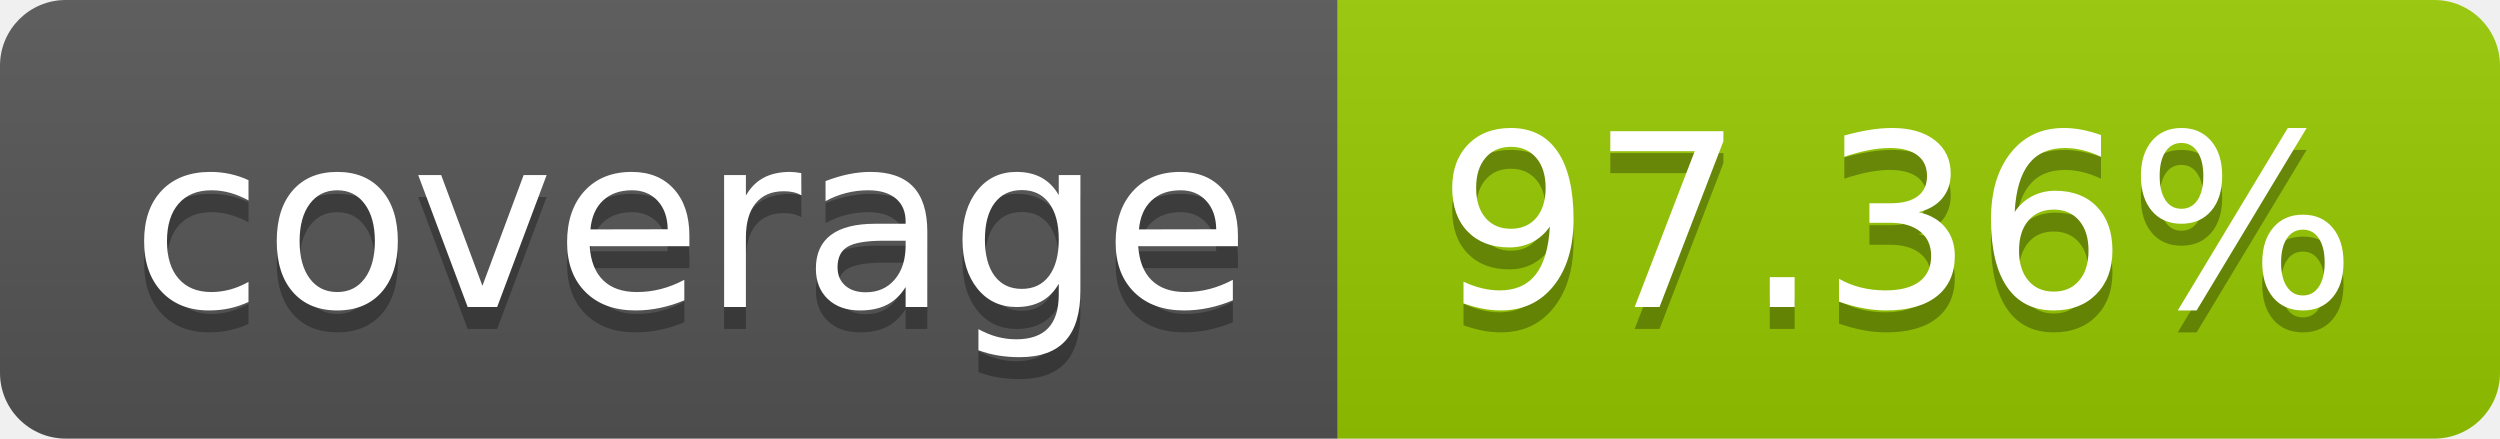
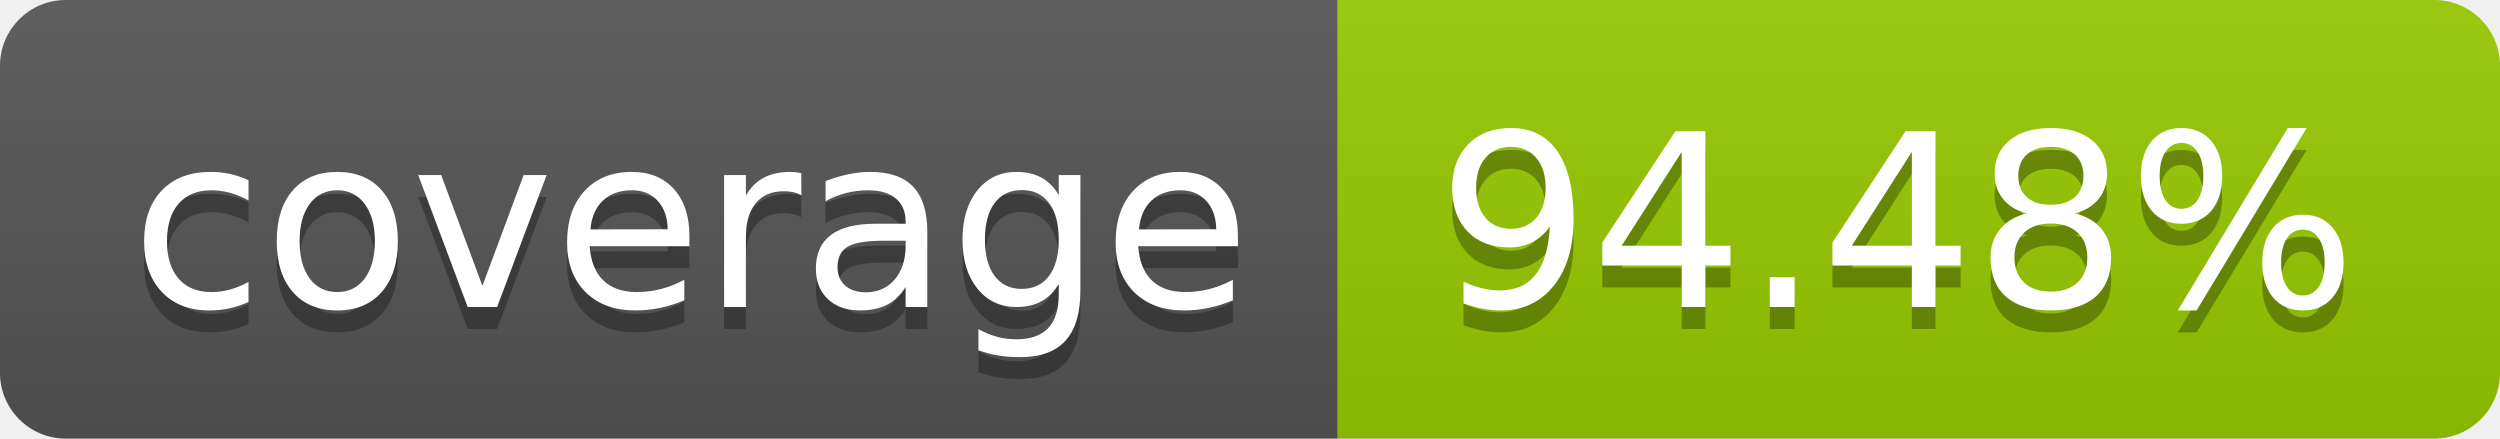
- <svg xmlns="http://www.w3.org/2000/svg" width="114" height="20" role="img" aria-label="coverage: 97.36%">
+ <svg xmlns="http://www.w3.org/2000/svg" width="114" height="20" role="img" aria-label="coverage: 94.48%">
  <linearGradient id="s" x2="0" y2="100%">
    <stop offset="0" stop-color="#bbb" stop-opacity=".1" />
    <stop offset="1" stop-opacity=".1" />
  </linearGradient>
  <clipPath id="r">
    <rect width="114" height="20" rx="3" fill="#fff" />
  </clipPath>
  <g clip-path="url(#r)">
    <rect width="61" height="20" fill="#555" />
    <rect x="61" width="53" height="20" fill="#97ca00" />
    <rect width="114" height="20" fill="url(#s)" />
  </g>
  <g fill="#fff" text-anchor="middle" font-family="Verdana,Geneva,DejaVu Sans,sans-serif" text-rendering="geometricPrecision" font-size="110">
    <text aria-hidden="true" x="315" y="150" fill="#010101" fill-opacity=".3" transform="scale(.1)" textLength="510">coverage</text>
    <text x="315" y="140" transform="scale(.1)" fill="#fff" textLength="510">coverage</text>
-     <text aria-hidden="true" x="865" y="150" fill="#010101" fill-opacity=".3" transform="scale(.1)" textLength="430">97.36%</text>
-     <text x="865" y="140" transform="scale(.1)" fill="#fff" textLength="430">97.36%</text>
+     <text aria-hidden="true" x="865" y="150" fill="#010101" fill-opacity=".3" transform="scale(.1)" textLength="430">94.48%</text>
+     <text x="865" y="140" transform="scale(.1)" fill="#fff" textLength="430">94.48%</text>
  </g>
</svg>
